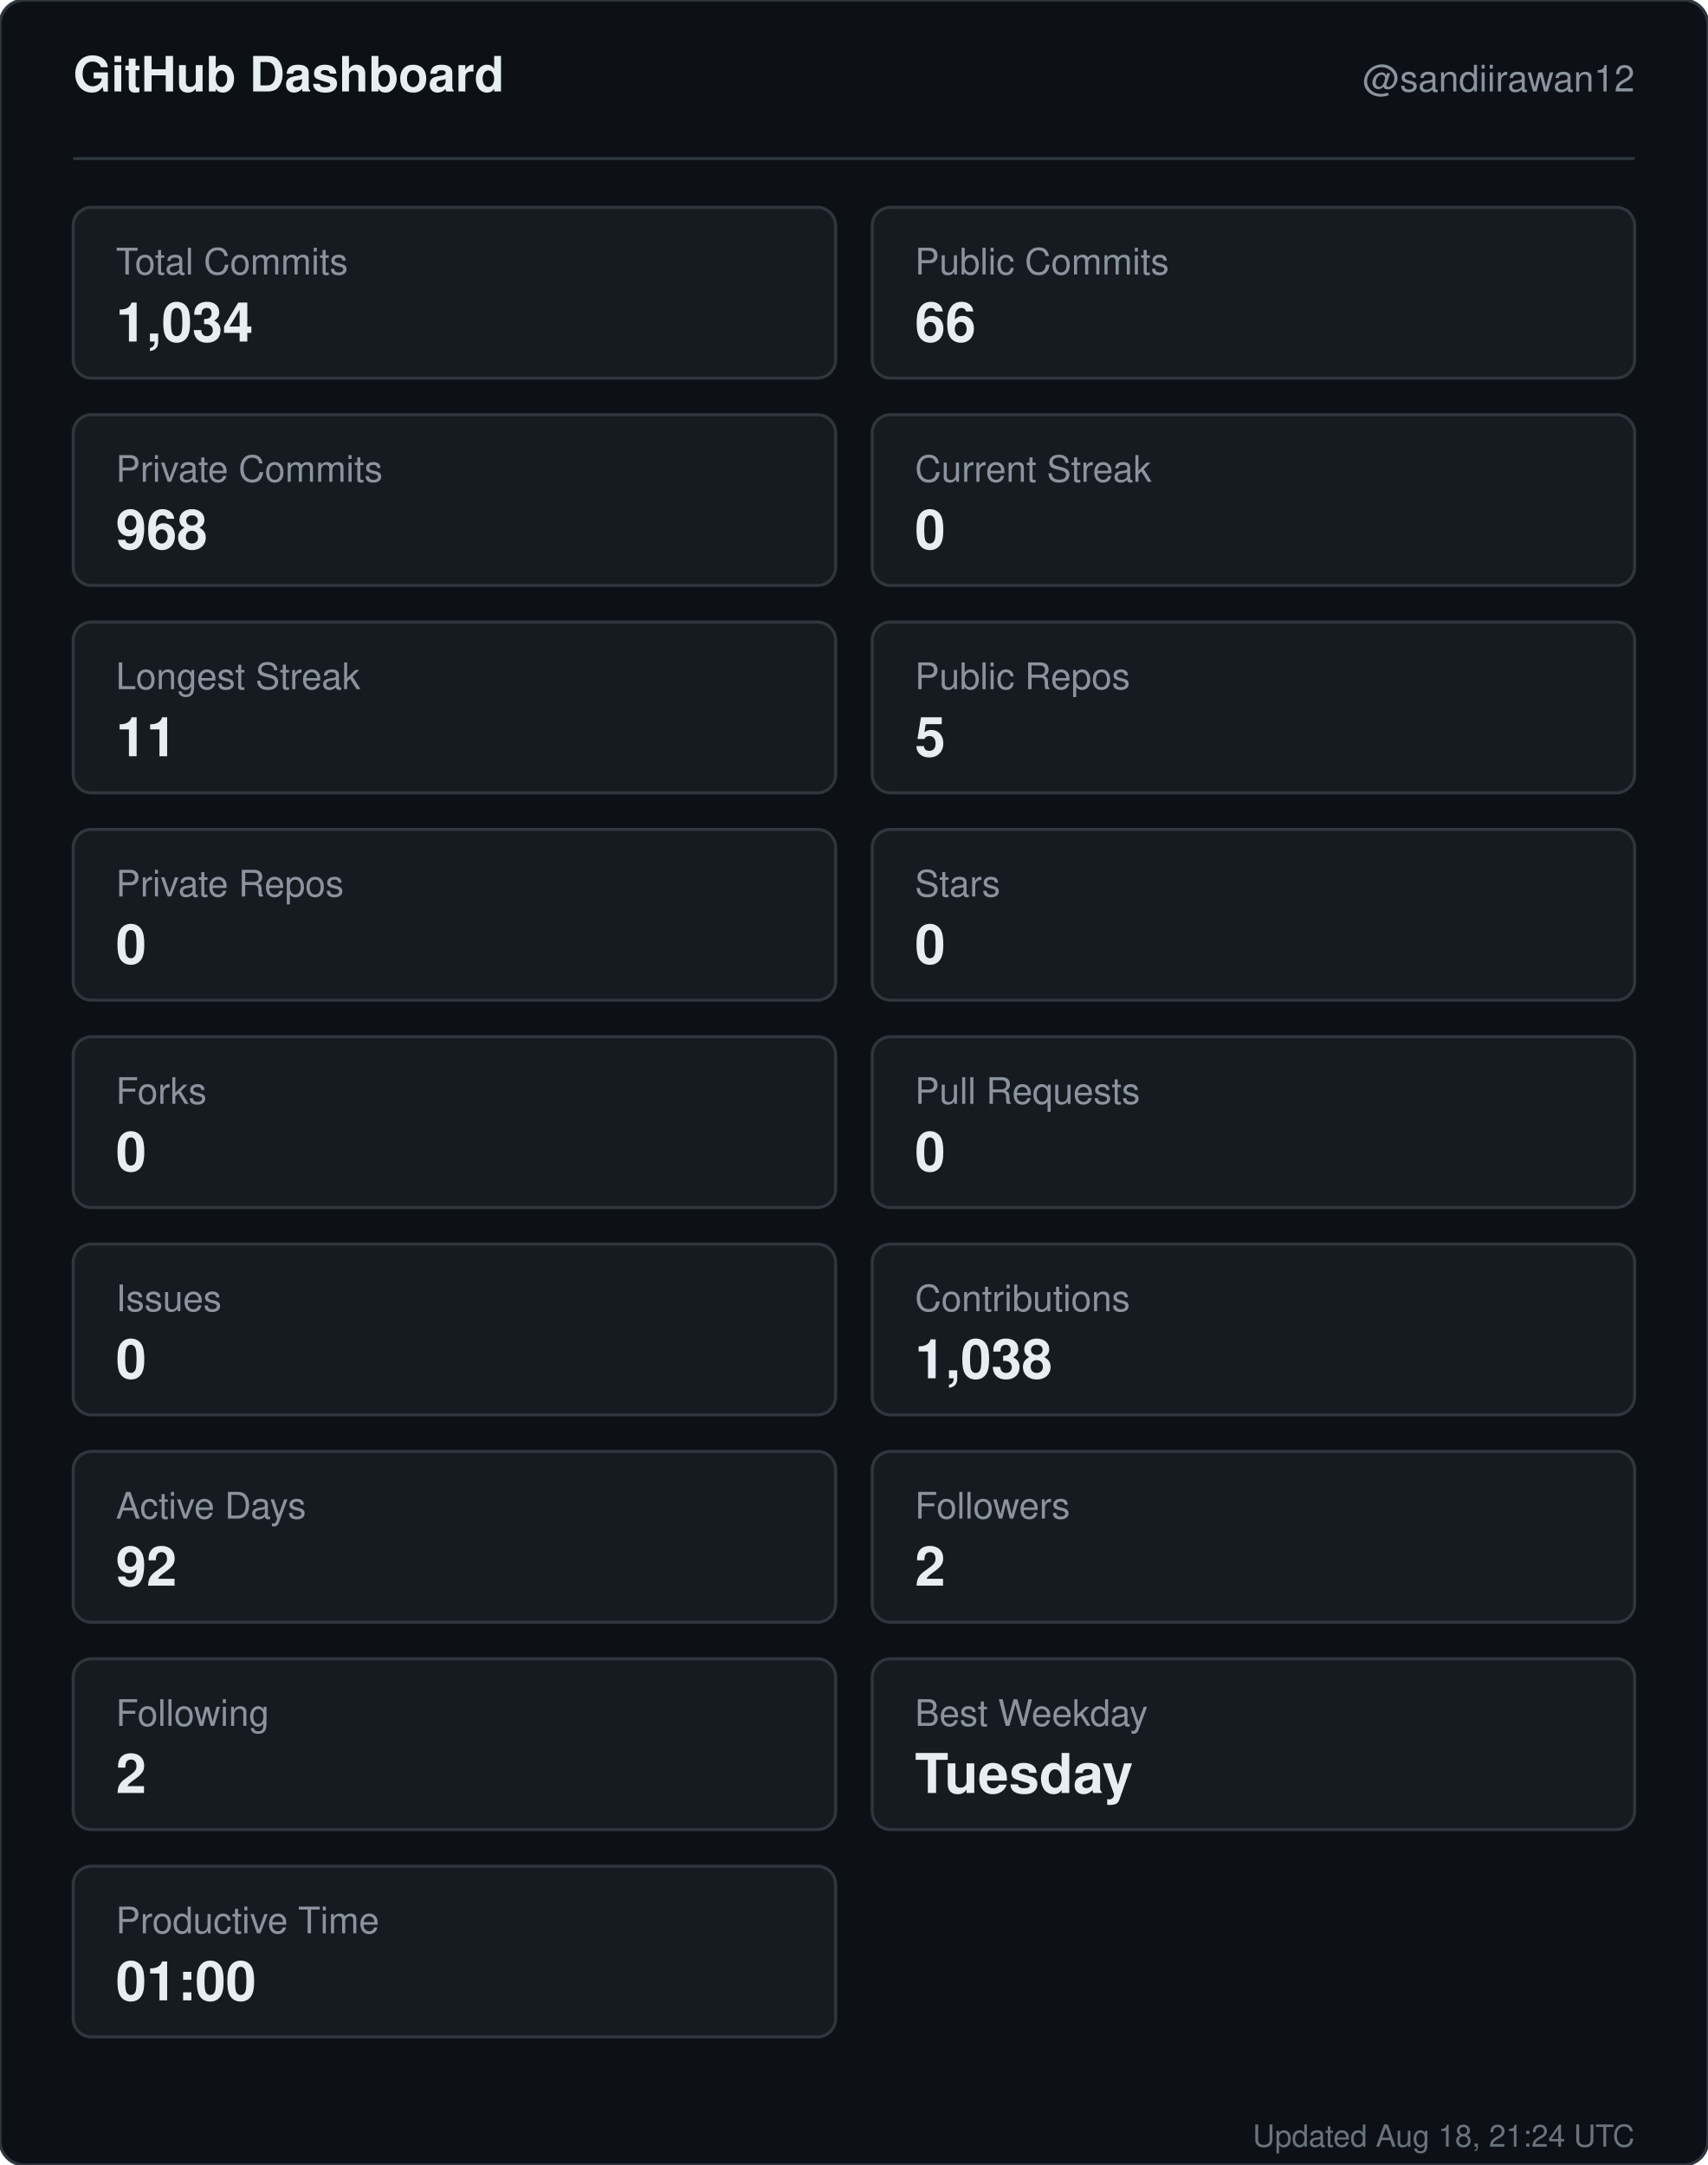
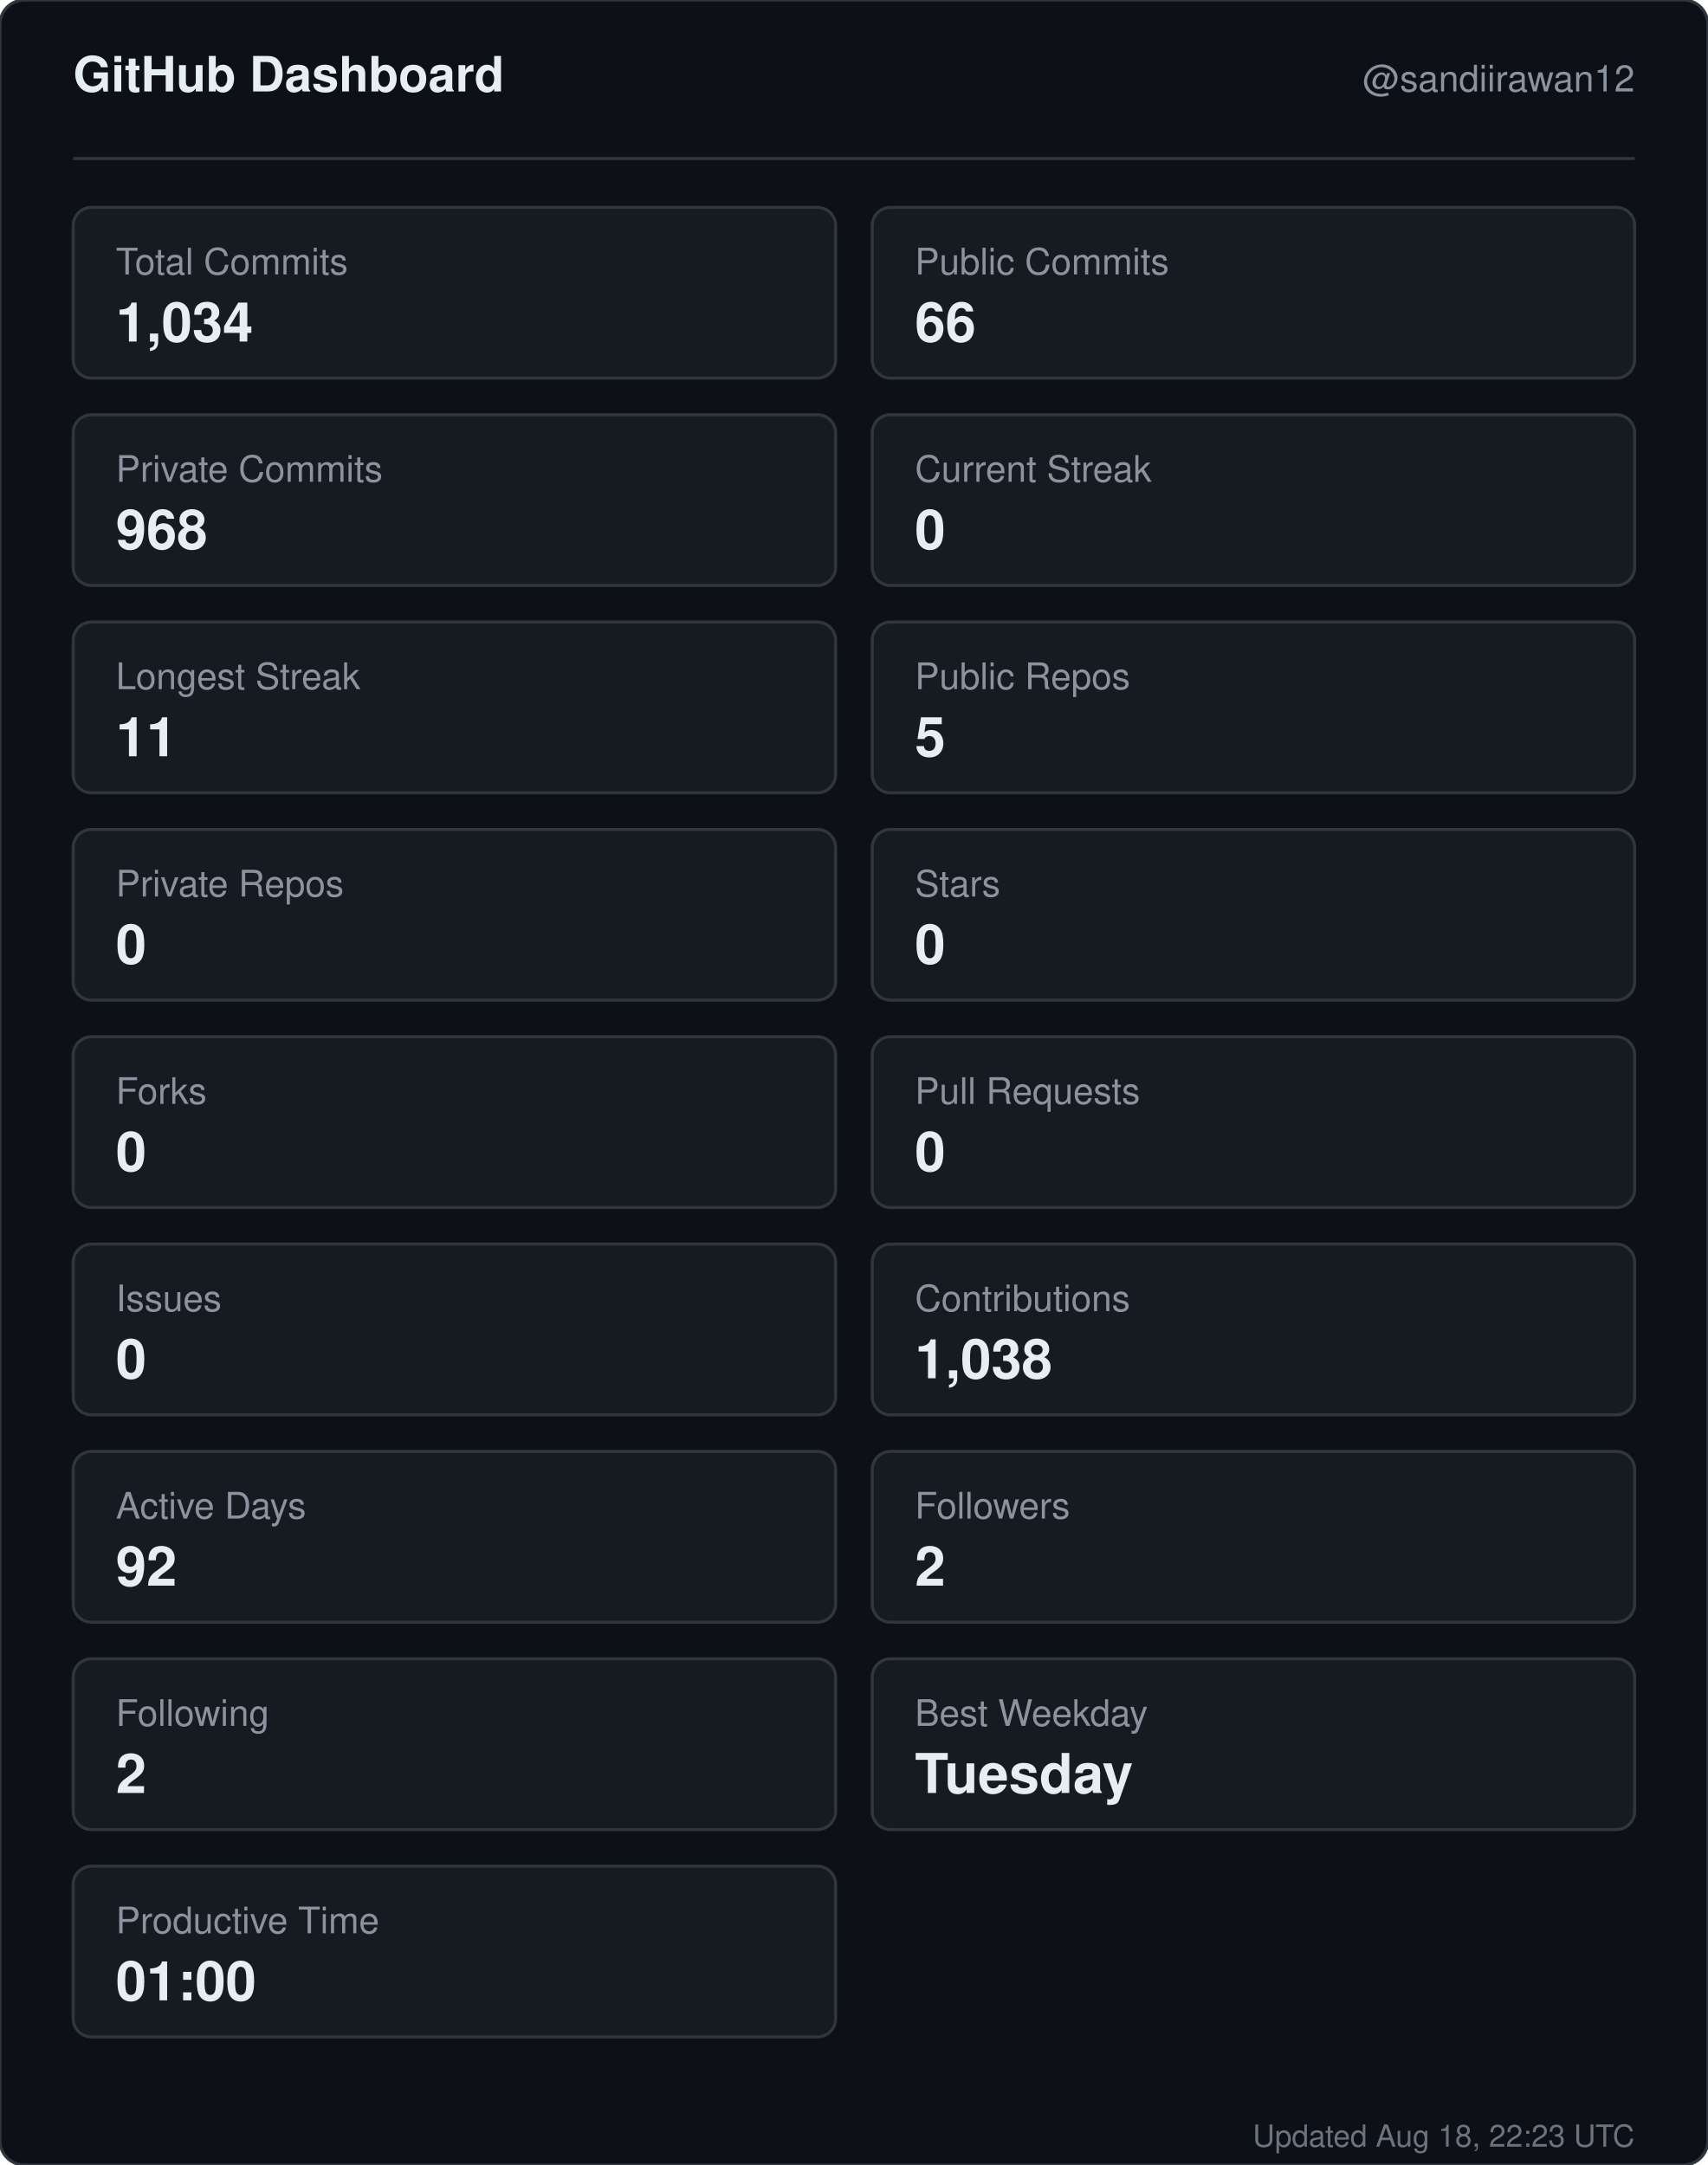
<svg xmlns="http://www.w3.org/2000/svg" width="560" height="710" viewBox="0 0 560 710" role="img" aria-label="GitHub dashboard for sandiirawan12">
  <rect width="560" height="710" rx="8" fill="#0d1117" stroke="#30363d" />
  <g font-family="-apple-system, BlinkMacSystemFont, Segoe UI, Helvetica, Arial, sans-serif">
    <text x="24" y="30" fill="#e6edf3" font-size="16" font-weight="700">GitHub Dashboard</text>
    <text x="536" y="30" fill="#8b949e" font-size="12" text-anchor="end">@sandiirawan12</text>
    <line x1="24" y1="52" x2="536" y2="52" stroke="#30363d" />
    <rect x="24" y="68" width="250" height="56" rx="6" fill="#161b22" stroke="#30363d" />
    <text x="38" y="90" fill="#8b949e" font-size="12">Total Commits</text>
    <text x="38" y="112" fill="#e6edf3" font-size="18" font-weight="700">1,034</text>
    <rect x="286" y="68" width="250" height="56" rx="6" fill="#161b22" stroke="#30363d" />
    <text x="300" y="90" fill="#8b949e" font-size="12">Public Commits</text>
    <text x="300" y="112" fill="#e6edf3" font-size="18" font-weight="700">66</text>
    <rect x="24" y="136" width="250" height="56" rx="6" fill="#161b22" stroke="#30363d" />
    <text x="38" y="158" fill="#8b949e" font-size="12">Private Commits</text>
    <text x="38" y="180" fill="#e6edf3" font-size="18" font-weight="700">968</text>
    <rect x="286" y="136" width="250" height="56" rx="6" fill="#161b22" stroke="#30363d" />
    <text x="300" y="158" fill="#8b949e" font-size="12">Current Streak</text>
    <text x="300" y="180" fill="#e6edf3" font-size="18" font-weight="700">0</text>
    <rect x="24" y="204" width="250" height="56" rx="6" fill="#161b22" stroke="#30363d" />
    <text x="38" y="226" fill="#8b949e" font-size="12">Longest Streak</text>
    <text x="38" y="248" fill="#e6edf3" font-size="18" font-weight="700">11</text>
    <rect x="286" y="204" width="250" height="56" rx="6" fill="#161b22" stroke="#30363d" />
    <text x="300" y="226" fill="#8b949e" font-size="12">Public Repos</text>
    <text x="300" y="248" fill="#e6edf3" font-size="18" font-weight="700">5</text>
    <rect x="24" y="272" width="250" height="56" rx="6" fill="#161b22" stroke="#30363d" />
    <text x="38" y="294" fill="#8b949e" font-size="12">Private Repos</text>
    <text x="38" y="316" fill="#e6edf3" font-size="18" font-weight="700">0</text>
    <rect x="286" y="272" width="250" height="56" rx="6" fill="#161b22" stroke="#30363d" />
    <text x="300" y="294" fill="#8b949e" font-size="12">Stars</text>
    <text x="300" y="316" fill="#e6edf3" font-size="18" font-weight="700">0</text>
    <rect x="24" y="340" width="250" height="56" rx="6" fill="#161b22" stroke="#30363d" />
    <text x="38" y="362" fill="#8b949e" font-size="12">Forks</text>
    <text x="38" y="384" fill="#e6edf3" font-size="18" font-weight="700">0</text>
    <rect x="286" y="340" width="250" height="56" rx="6" fill="#161b22" stroke="#30363d" />
    <text x="300" y="362" fill="#8b949e" font-size="12">Pull Requests</text>
    <text x="300" y="384" fill="#e6edf3" font-size="18" font-weight="700">0</text>
    <rect x="24" y="408" width="250" height="56" rx="6" fill="#161b22" stroke="#30363d" />
    <text x="38" y="430" fill="#8b949e" font-size="12">Issues</text>
    <text x="38" y="452" fill="#e6edf3" font-size="18" font-weight="700">0</text>
    <rect x="286" y="408" width="250" height="56" rx="6" fill="#161b22" stroke="#30363d" />
    <text x="300" y="430" fill="#8b949e" font-size="12">Contributions</text>
    <text x="300" y="452" fill="#e6edf3" font-size="18" font-weight="700">1,038</text>
    <rect x="24" y="476" width="250" height="56" rx="6" fill="#161b22" stroke="#30363d" />
    <text x="38" y="498" fill="#8b949e" font-size="12">Active Days</text>
    <text x="38" y="520" fill="#e6edf3" font-size="18" font-weight="700">92</text>
    <rect x="286" y="476" width="250" height="56" rx="6" fill="#161b22" stroke="#30363d" />
    <text x="300" y="498" fill="#8b949e" font-size="12">Followers</text>
    <text x="300" y="520" fill="#e6edf3" font-size="18" font-weight="700">2</text>
    <rect x="24" y="544" width="250" height="56" rx="6" fill="#161b22" stroke="#30363d" />
    <text x="38" y="566" fill="#8b949e" font-size="12">Following</text>
    <text x="38" y="588" fill="#e6edf3" font-size="18" font-weight="700">2</text>
    <rect x="286" y="544" width="250" height="56" rx="6" fill="#161b22" stroke="#30363d" />
    <text x="300" y="566" fill="#8b949e" font-size="12">Best Weekday</text>
    <text x="300" y="588" fill="#e6edf3" font-size="18" font-weight="700">Tuesday</text>
    <rect x="24" y="612" width="250" height="56" rx="6" fill="#161b22" stroke="#30363d" />
    <text x="38" y="634" fill="#8b949e" font-size="12">Productive Time</text>
    <text x="38" y="656" fill="#e6edf3" font-size="18" font-weight="700">01:00</text>
-     <text x="536" y="704" fill="#8b949e" font-size="10" text-anchor="end" opacity="0.75">Updated Aug 18, 21:24 UTC</text>
+     <text x="536" y="704" fill="#8b949e" font-size="10" text-anchor="end" opacity="0.75">Updated Aug 18, 22:23 UTC</text>
  </g>
</svg>
